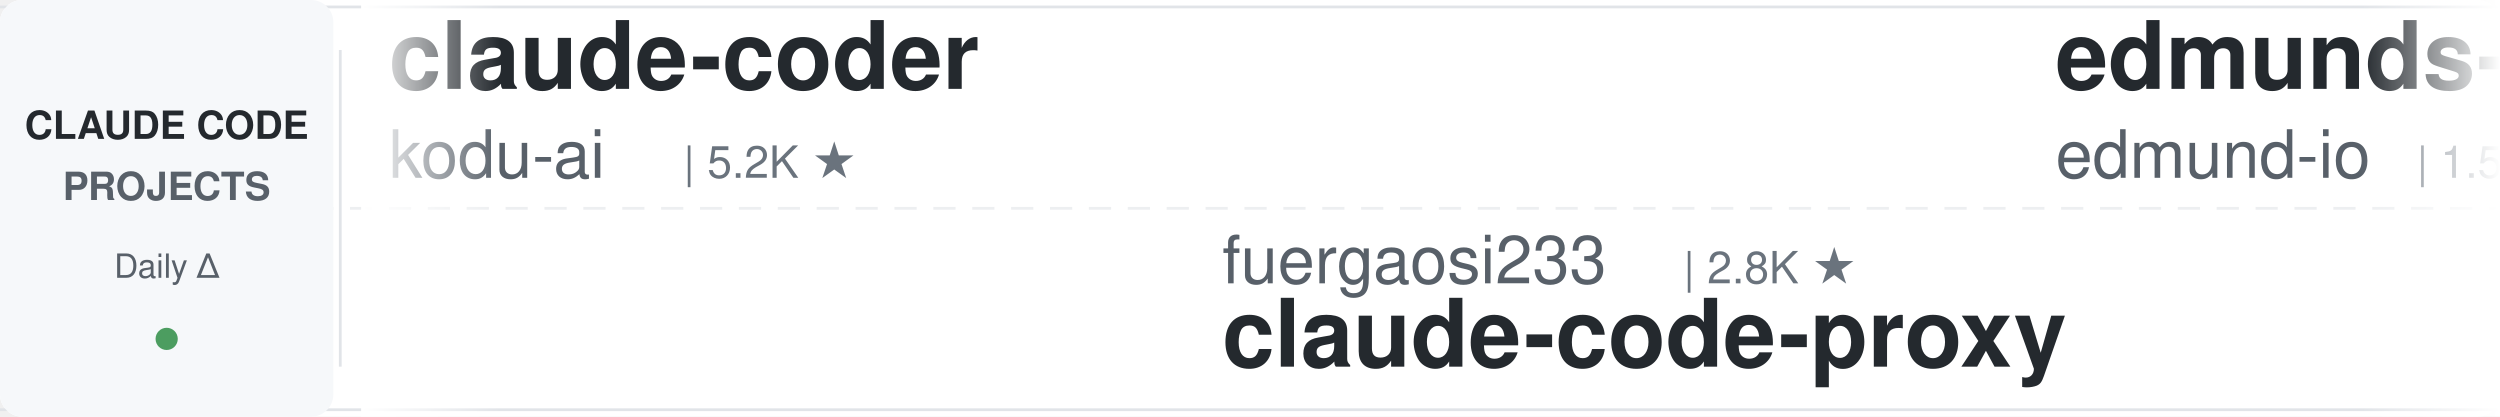
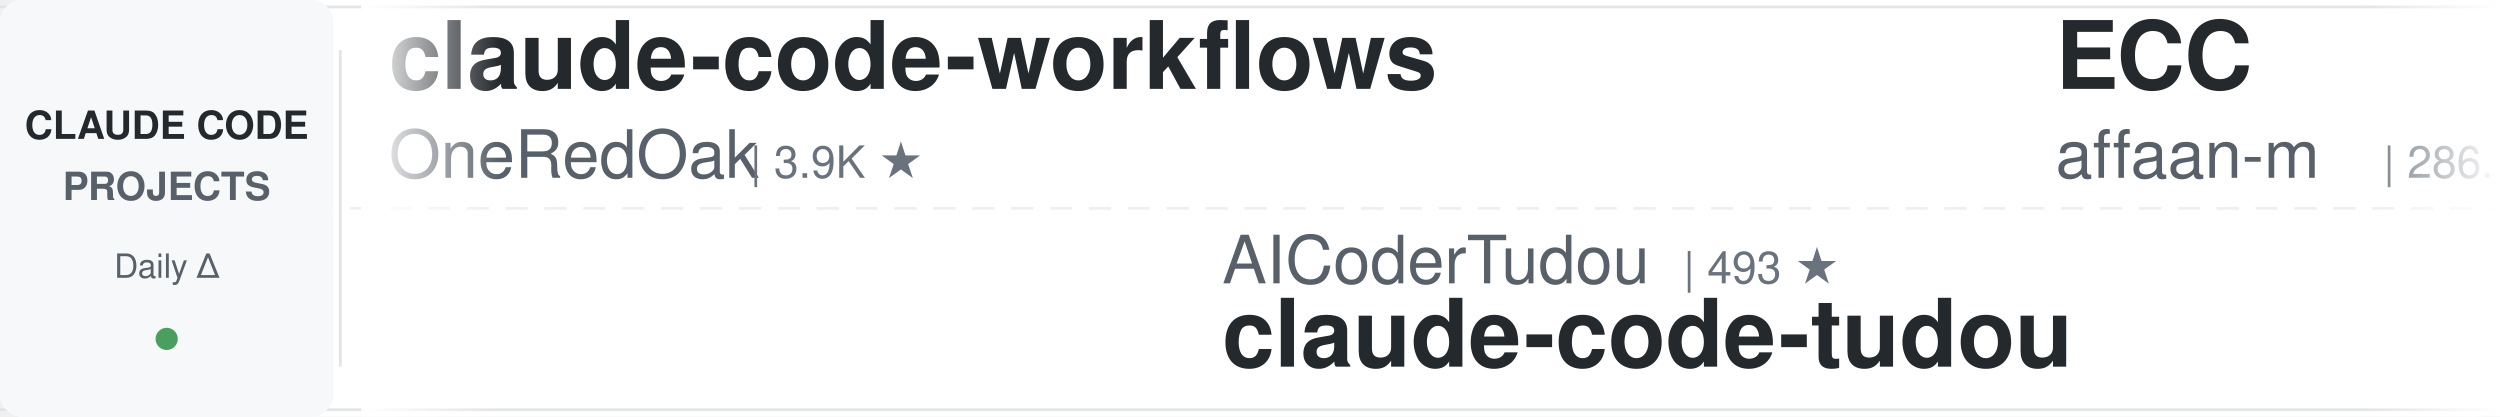
<svg xmlns="http://www.w3.org/2000/svg" width="900" height="150">
  <defs>
    <linearGradient id="leftFade" x1="0%" y1="0%" x2="100%" y2="0%">
      <stop offset="0%" style="stop-color:#ffffff;stop-opacity:1" />
      <stop offset="100%" style="stop-color:#ffffff;stop-opacity:0" />
    </linearGradient>
    <linearGradient id="rightFade" x1="0%" y1="0%" x2="100%" y2="0%">
      <stop offset="0%" style="stop-color:#ffffff;stop-opacity:0" />
      <stop offset="100%" style="stop-color:#ffffff;stop-opacity:1" />
    </linearGradient>
  </defs>
  <rect width="900" height="150" fill="#ffffff" rx="8" />
  <rect x="0" y="2" width="900" height="1" fill="#e1e4e8" />
  <rect x="0" y="147" width="900" height="1" fill="#e1e4e8" />
  <line x1="0" y1="75" x2="900" y2="75" stroke="#e1e4e8" stroke-width="1" stroke-dasharray="8 6" opacity="0.6" />
  <rect x="0" y="0" width="120" height="150" fill="#f6f8fa" rx="8" />
  <text x="60" y="50" font-family="-apple-system, BlinkMacSystemFont, 'Segoe UI', Helvetica, Arial, sans-serif" font-size="14" font-weight="600" fill="#24292e" text-anchor="middle">CLAUDE CODE</text>
  <text x="60" y="72" font-family="-apple-system, BlinkMacSystemFont, 'Segoe UI', Helvetica, Arial, sans-serif" font-size="14" font-weight="600" fill="#586069" text-anchor="middle">PROJECTS</text>
  <text x="60" y="100" font-family="-apple-system, BlinkMacSystemFont, 'Segoe UI', Helvetica, Arial, sans-serif" font-size="12" font-weight="500" fill="#586069" text-anchor="middle">Daily Δ</text>
  <circle cx="60" cy="122" r="4" fill="#22863a" opacity="0.8" />
  <rect x="122" y="18" width="1" height="114" fill="#e1e4e8" />
  <clipPath id="tickerClip">
    <rect x="130" y="0" width="770" height="150" />
  </clipPath>
  <g clip-path="url(#tickerClip)">
    <g id="tickerItems">
      <animateTransform attributeName="transform" attributeType="XML" type="translate" from="0 0" to="-3000 0" dur="54s" repeatCount="indefinite" />
      <g transform="translate(0, 0)">
-         <text x="140" y="32" font-family="-apple-system, BlinkMacSystemFont, 'Segoe UI', Helvetica, Arial, sans-serif" font-size="34" font-weight="600" fill="#24292e">claude-coder</text>
-         <text x="140" y="64" font-family="-apple-system, BlinkMacSystemFont, 'Segoe UI', Helvetica, Arial, sans-serif" font-size="24" font-weight="400" fill="#586069">kodu-ai</text>
-         <text x="246" y="64" font-family="-apple-system, BlinkMacSystemFont, 'Segoe UI', Helvetica, Arial, sans-serif" font-size="16" font-weight="500" fill="#6a737d">| 5.2K ★</text>
+         <text x="140" y="32" font-family="-apple-system, BlinkMacSystemFont, 'Segoe UI', Helvetica, Arial, sans-serif" font-size="34" font-weight="600" fill="#24292e">claude-code-workflows</text>
+         <text x="140" y="64" font-family="-apple-system, BlinkMacSystemFont, 'Segoe UI', Helvetica, Arial, sans-serif" font-size="24" font-weight="400" fill="#586069">OneRedOak</text>
+         <text x="270" y="64" font-family="-apple-system, BlinkMacSystemFont, 'Segoe UI', Helvetica, Arial, sans-serif" font-size="16" font-weight="500" fill="#6a737d">| 3.9K ★</text>
      </g>
      <g transform="translate(300, 0)">
-         <text x="140" y="102" font-family="-apple-system, BlinkMacSystemFont, 'Segoe UI', Helvetica, Arial, sans-serif" font-size="24" font-weight="400" fill="#586069">fuergaosi233</text>
-         <text x="306" y="102" font-family="-apple-system, BlinkMacSystemFont, 'Segoe UI', Helvetica, Arial, sans-serif" font-size="16" font-weight="500" fill="#6a737d">| 2.8K ★</text>
-         <text x="140" y="132" font-family="-apple-system, BlinkMacSystemFont, 'Segoe UI', Helvetica, Arial, sans-serif" font-size="34" font-weight="600" fill="#24292e">claude-code-proxy</text>
+         <text x="140" y="102" font-family="-apple-system, BlinkMacSystemFont, 'Segoe UI', Helvetica, Arial, sans-serif" font-size="24" font-weight="400" fill="#586069">AICoderTudou</text>
+         <text x="306" y="102" font-family="-apple-system, BlinkMacSystemFont, 'Segoe UI', Helvetica, Arial, sans-serif" font-size="16" font-weight="500" fill="#6a737d">| 493 ★</text>
+         <text x="140" y="132" font-family="-apple-system, BlinkMacSystemFont, 'Segoe UI', Helvetica, Arial, sans-serif" font-size="34" font-weight="600" fill="#24292e">claude-code-tudou</text>
      </g>
      <g transform="translate(600, 0)">
-         <text x="140" y="32" font-family="-apple-system, BlinkMacSystemFont, 'Segoe UI', Helvetica, Arial, sans-serif" font-size="34" font-weight="600" fill="#24292e">edmunds-claude-code</text>
-         <text x="140" y="64" font-family="-apple-system, BlinkMacSystemFont, 'Segoe UI', Helvetica, Arial, sans-serif" font-size="24" font-weight="400" fill="#586069">edmund-io</text>
-         <text x="270" y="64" font-family="-apple-system, BlinkMacSystemFont, 'Segoe UI', Helvetica, Arial, sans-serif" font-size="16" font-weight="500" fill="#6a737d">| 1.5K ★</text>
+         <text x="140" y="32" font-family="-apple-system, BlinkMacSystemFont, 'Segoe UI', Helvetica, Arial, sans-serif" font-size="34" font-weight="600" fill="#24292e">ECC</text>
+         <text x="140" y="64" font-family="-apple-system, BlinkMacSystemFont, 'Segoe UI', Helvetica, Arial, sans-serif" font-size="24" font-weight="400" fill="#586069">affaan-m</text>
+         <text x="258" y="64" font-family="-apple-system, BlinkMacSystemFont, 'Segoe UI', Helvetica, Arial, sans-serif" font-size="16" font-weight="500" fill="#6a737d">| 286.1K ★</text>
      </g>
      <g transform="translate(900, 0)">
-         <text x="140" y="102" font-family="-apple-system, BlinkMacSystemFont, 'Segoe UI', Helvetica, Arial, sans-serif" font-size="24" font-weight="400" fill="#586069">ChrisWiles</text>
-         <text x="282" y="102" font-family="-apple-system, BlinkMacSystemFont, 'Segoe UI', Helvetica, Arial, sans-serif" font-size="16" font-weight="500" fill="#6a737d">| 6.1K ★</text>
-         <text x="140" y="132" font-family="-apple-system, BlinkMacSystemFont, 'Segoe UI', Helvetica, Arial, sans-serif" font-size="34" font-weight="600" fill="#24292e">claude-code-showcase</text>
+         <text x="140" y="102" font-family="-apple-system, BlinkMacSystemFont, 'Segoe UI', Helvetica, Arial, sans-serif" font-size="24" font-weight="400" fill="#586069">overwirehq</text>
+         <text x="282" y="102" font-family="-apple-system, BlinkMacSystemFont, 'Segoe UI', Helvetica, Arial, sans-serif" font-size="16" font-weight="500" fill="#6a737d">| 2.8K ★</text>
+         <text x="140" y="132" font-family="-apple-system, BlinkMacSystemFont, 'Segoe UI', Helvetica, Arial, sans-serif" font-size="34" font-weight="600" fill="#24292e">claude-code-telegram</text>
      </g>
      <g transform="translate(1200, 0)">
-         <text x="140" y="32" font-family="-apple-system, BlinkMacSystemFont, 'Segoe UI', Helvetica, Arial, sans-serif" font-size="34" font-weight="600" fill="#24292e">how-claude-code-works</text>
-         <text x="140" y="64" font-family="-apple-system, BlinkMacSystemFont, 'Segoe UI', Helvetica, Arial, sans-serif" font-size="24" font-weight="400" fill="#586069">Windy3f3f3f3f</text>
-         <text x="318" y="64" font-family="-apple-system, BlinkMacSystemFont, 'Segoe UI', Helvetica, Arial, sans-serif" font-size="16" font-weight="500" fill="#6a737d">| 3.8K ★</text>
+         <text x="140" y="32" font-family="-apple-system, BlinkMacSystemFont, 'Segoe UI', Helvetica, Arial, sans-serif" font-size="34" font-weight="600" fill="#24292e">claude-code-source-build</text>
+         <text x="140" y="64" font-family="-apple-system, BlinkMacSystemFont, 'Segoe UI', Helvetica, Arial, sans-serif" font-size="24" font-weight="400" fill="#586069">andrew-kramer-inno</text>
+         <text x="378" y="64" font-family="-apple-system, BlinkMacSystemFont, 'Segoe UI', Helvetica, Arial, sans-serif" font-size="16" font-weight="500" fill="#6a737d">| 593 ★</text>
      </g>
      <g transform="translate(1500, 0)">
-         <text x="140" y="102" font-family="-apple-system, BlinkMacSystemFont, 'Segoe UI', Helvetica, Arial, sans-serif" font-size="24" font-weight="400" fill="#586069">Pimzino</text>
-         <text x="246" y="102" font-family="-apple-system, BlinkMacSystemFont, 'Segoe UI', Helvetica, Arial, sans-serif" font-size="16" font-weight="500" fill="#6a737d">| 3.9K ★</text>
-         <text x="140" y="132" font-family="-apple-system, BlinkMacSystemFont, 'Segoe UI', Helvetica, Arial, sans-serif" font-size="34" font-weight="600" fill="#24292e">claude-code-spec-workflo...</text>
+         <text x="140" y="102" font-family="-apple-system, BlinkMacSystemFont, 'Segoe UI', Helvetica, Arial, sans-serif" font-size="24" font-weight="400" fill="#586069">shanraisshan</text>
+         <text x="306" y="102" font-family="-apple-system, BlinkMacSystemFont, 'Segoe UI', Helvetica, Arial, sans-serif" font-size="16" font-weight="500" fill="#6a737d">| 67.9K ★</text>
+         <text x="140" y="132" font-family="-apple-system, BlinkMacSystemFont, 'Segoe UI', Helvetica, Arial, sans-serif" font-size="34" font-weight="600" fill="#24292e">claude-code-best-practic...</text>
      </g>
      <g transform="translate(1800, 0)">
-         <text x="140" y="32" font-family="-apple-system, BlinkMacSystemFont, 'Segoe UI', Helvetica, Arial, sans-serif" font-size="34" font-weight="600" fill="#24292e">claude-code-engineering</text>
-         <text x="140" y="64" font-family="-apple-system, BlinkMacSystemFont, 'Segoe UI', Helvetica, Arial, sans-serif" font-size="24" font-weight="400" fill="#586069">huangjia2019</text>
-         <text x="306" y="64" font-family="-apple-system, BlinkMacSystemFont, 'Segoe UI', Helvetica, Arial, sans-serif" font-size="16" font-weight="500" fill="#6a737d">| 1.1K ★</text>
+         <text x="140" y="32" font-family="-apple-system, BlinkMacSystemFont, 'Segoe UI', Helvetica, Arial, sans-serif" font-size="34" font-weight="600" fill="#24292e">awesome-claude-code-suba...</text>
+         <text x="140" y="64" font-family="-apple-system, BlinkMacSystemFont, 'Segoe UI', Helvetica, Arial, sans-serif" font-size="24" font-weight="400" fill="#586069">VoltAgent</text>
+         <text x="270" y="64" font-family="-apple-system, BlinkMacSystemFont, 'Segoe UI', Helvetica, Arial, sans-serif" font-size="16" font-weight="500" fill="#6a737d">| 25.9K ★</text>
      </g>
      <g transform="translate(2100, 0)">
-         <text x="140" y="102" font-family="-apple-system, BlinkMacSystemFont, 'Segoe UI', Helvetica, Arial, sans-serif" font-size="24" font-weight="400" fill="#586069">asgeirtj</text>
-         <text x="258" y="102" font-family="-apple-system, BlinkMacSystemFont, 'Segoe UI', Helvetica, Arial, sans-serif" font-size="16" font-weight="500" fill="#6a737d">| 70.0K ★</text>
-         <text x="140" y="132" font-family="-apple-system, BlinkMacSystemFont, 'Segoe UI', Helvetica, Arial, sans-serif" font-size="34" font-weight="600" fill="#24292e">system_prompts_leaks</text>
+         <text x="140" y="102" font-family="-apple-system, BlinkMacSystemFont, 'Segoe UI', Helvetica, Arial, sans-serif" font-size="24" font-weight="400" fill="#586069">darcyegb</text>
+         <text x="258" y="102" font-family="-apple-system, BlinkMacSystemFont, 'Segoe UI', Helvetica, Arial, sans-serif" font-size="16" font-weight="500" fill="#6a737d">| 780 ★</text>
+         <text x="140" y="132" font-family="-apple-system, BlinkMacSystemFont, 'Segoe UI', Helvetica, Arial, sans-serif" font-size="34" font-weight="600" fill="#24292e">ClaudeCodeAgents</text>
      </g>
      <g transform="translate(2400, 0)">
-         <text x="140" y="32" font-family="-apple-system, BlinkMacSystemFont, 'Segoe UI', Helvetica, Arial, sans-serif" font-size="34" font-weight="600" fill="#24292e">claude-code-analysis</text>
-         <text x="140" y="64" font-family="-apple-system, BlinkMacSystemFont, 'Segoe UI', Helvetica, Arial, sans-serif" font-size="24" font-weight="400" fill="#586069">liuup</text>
-         <text x="222" y="64" font-family="-apple-system, BlinkMacSystemFont, 'Segoe UI', Helvetica, Arial, sans-serif" font-size="16" font-weight="500" fill="#6a737d">| 4.0K ★</text>
+         <text x="140" y="32" font-family="-apple-system, BlinkMacSystemFont, 'Segoe UI', Helvetica, Arial, sans-serif" font-size="34" font-weight="600" fill="#24292e">Auto-claude-code-researc...</text>
+         <text x="140" y="64" font-family="-apple-system, BlinkMacSystemFont, 'Segoe UI', Helvetica, Arial, sans-serif" font-size="24" font-weight="400" fill="#586069">wanshuiyin</text>
+         <text x="282" y="64" font-family="-apple-system, BlinkMacSystemFont, 'Segoe UI', Helvetica, Arial, sans-serif" font-size="16" font-weight="500" fill="#6a737d">| 17.9K ★</text>
      </g>
      <g transform="translate(2700, 0)">
-         <text x="140" y="102" font-family="-apple-system, BlinkMacSystemFont, 'Segoe UI', Helvetica, Arial, sans-serif" font-size="24" font-weight="400" fill="#586069">rohitg00</text>
-         <text x="258" y="102" font-family="-apple-system, BlinkMacSystemFont, 'Segoe UI', Helvetica, Arial, sans-serif" font-size="16" font-weight="500" fill="#6a737d">| 2.7K ★</text>
-         <text x="140" y="132" font-family="-apple-system, BlinkMacSystemFont, 'Segoe UI', Helvetica, Arial, sans-serif" font-size="34" font-weight="600" fill="#24292e">awesome-claude-code-tool...</text>
+         <text x="140" y="102" font-family="-apple-system, BlinkMacSystemFont, 'Segoe UI', Helvetica, Arial, sans-serif" font-size="24" font-weight="400" fill="#586069">WorldFlowAI</text>
+         <text x="294" y="102" font-family="-apple-system, BlinkMacSystemFont, 'Segoe UI', Helvetica, Arial, sans-serif" font-size="16" font-weight="500" fill="#6a737d">| 5.2K ★</text>
+         <text x="140" y="132" font-family="-apple-system, BlinkMacSystemFont, 'Segoe UI', Helvetica, Arial, sans-serif" font-size="34" font-weight="600" fill="#24292e">everything-claude-code</text>
      </g>
      <g transform="translate(3000, 0)">
-         <text x="140" y="32" font-family="-apple-system, BlinkMacSystemFont, 'Segoe UI', Helvetica, Arial, sans-serif" font-size="34" font-weight="600" fill="#24292e">claude-coder</text>
-         <text x="140" y="64" font-family="-apple-system, BlinkMacSystemFont, 'Segoe UI', Helvetica, Arial, sans-serif" font-size="24" font-weight="400" fill="#586069">kodu-ai</text>
-         <text x="246" y="64" font-family="-apple-system, BlinkMacSystemFont, 'Segoe UI', Helvetica, Arial, sans-serif" font-size="16" font-weight="500" fill="#6a737d">| 5.2K ★</text>
+         <text x="140" y="32" font-family="-apple-system, BlinkMacSystemFont, 'Segoe UI', Helvetica, Arial, sans-serif" font-size="34" font-weight="600" fill="#24292e">claude-code-workflows</text>
+         <text x="140" y="64" font-family="-apple-system, BlinkMacSystemFont, 'Segoe UI', Helvetica, Arial, sans-serif" font-size="24" font-weight="400" fill="#586069">OneRedOak</text>
+         <text x="270" y="64" font-family="-apple-system, BlinkMacSystemFont, 'Segoe UI', Helvetica, Arial, sans-serif" font-size="16" font-weight="500" fill="#6a737d">| 3.9K ★</text>
      </g>
      <g transform="translate(3300, 0)">
-         <text x="140" y="102" font-family="-apple-system, BlinkMacSystemFont, 'Segoe UI', Helvetica, Arial, sans-serif" font-size="24" font-weight="400" fill="#586069">fuergaosi233</text>
-         <text x="306" y="102" font-family="-apple-system, BlinkMacSystemFont, 'Segoe UI', Helvetica, Arial, sans-serif" font-size="16" font-weight="500" fill="#6a737d">| 2.8K ★</text>
-         <text x="140" y="132" font-family="-apple-system, BlinkMacSystemFont, 'Segoe UI', Helvetica, Arial, sans-serif" font-size="34" font-weight="600" fill="#24292e">claude-code-proxy</text>
+         <text x="140" y="102" font-family="-apple-system, BlinkMacSystemFont, 'Segoe UI', Helvetica, Arial, sans-serif" font-size="24" font-weight="400" fill="#586069">AICoderTudou</text>
+         <text x="306" y="102" font-family="-apple-system, BlinkMacSystemFont, 'Segoe UI', Helvetica, Arial, sans-serif" font-size="16" font-weight="500" fill="#6a737d">| 493 ★</text>
+         <text x="140" y="132" font-family="-apple-system, BlinkMacSystemFont, 'Segoe UI', Helvetica, Arial, sans-serif" font-size="34" font-weight="600" fill="#24292e">claude-code-tudou</text>
      </g>
      <g transform="translate(3600, 0)">
-         <text x="140" y="32" font-family="-apple-system, BlinkMacSystemFont, 'Segoe UI', Helvetica, Arial, sans-serif" font-size="34" font-weight="600" fill="#24292e">edmunds-claude-code</text>
-         <text x="140" y="64" font-family="-apple-system, BlinkMacSystemFont, 'Segoe UI', Helvetica, Arial, sans-serif" font-size="24" font-weight="400" fill="#586069">edmund-io</text>
-         <text x="270" y="64" font-family="-apple-system, BlinkMacSystemFont, 'Segoe UI', Helvetica, Arial, sans-serif" font-size="16" font-weight="500" fill="#6a737d">| 1.5K ★</text>
+         <text x="140" y="32" font-family="-apple-system, BlinkMacSystemFont, 'Segoe UI', Helvetica, Arial, sans-serif" font-size="34" font-weight="600" fill="#24292e">ECC</text>
+         <text x="140" y="64" font-family="-apple-system, BlinkMacSystemFont, 'Segoe UI', Helvetica, Arial, sans-serif" font-size="24" font-weight="400" fill="#586069">affaan-m</text>
+         <text x="258" y="64" font-family="-apple-system, BlinkMacSystemFont, 'Segoe UI', Helvetica, Arial, sans-serif" font-size="16" font-weight="500" fill="#6a737d">| 286.1K ★</text>
      </g>
      <g transform="translate(3900, 0)">
-         <text x="140" y="102" font-family="-apple-system, BlinkMacSystemFont, 'Segoe UI', Helvetica, Arial, sans-serif" font-size="24" font-weight="400" fill="#586069">ChrisWiles</text>
-         <text x="282" y="102" font-family="-apple-system, BlinkMacSystemFont, 'Segoe UI', Helvetica, Arial, sans-serif" font-size="16" font-weight="500" fill="#6a737d">| 6.1K ★</text>
-         <text x="140" y="132" font-family="-apple-system, BlinkMacSystemFont, 'Segoe UI', Helvetica, Arial, sans-serif" font-size="34" font-weight="600" fill="#24292e">claude-code-showcase</text>
+         <text x="140" y="102" font-family="-apple-system, BlinkMacSystemFont, 'Segoe UI', Helvetica, Arial, sans-serif" font-size="24" font-weight="400" fill="#586069">overwirehq</text>
+         <text x="282" y="102" font-family="-apple-system, BlinkMacSystemFont, 'Segoe UI', Helvetica, Arial, sans-serif" font-size="16" font-weight="500" fill="#6a737d">| 2.8K ★</text>
+         <text x="140" y="132" font-family="-apple-system, BlinkMacSystemFont, 'Segoe UI', Helvetica, Arial, sans-serif" font-size="34" font-weight="600" fill="#24292e">claude-code-telegram</text>
      </g>
    </g>
  </g>
  <rect x="130" y="0" width="50" height="150" fill="url(#leftFade)" />
  <rect x="850" y="0" width="50" height="150" fill="url(#rightFade)" />
</svg>
